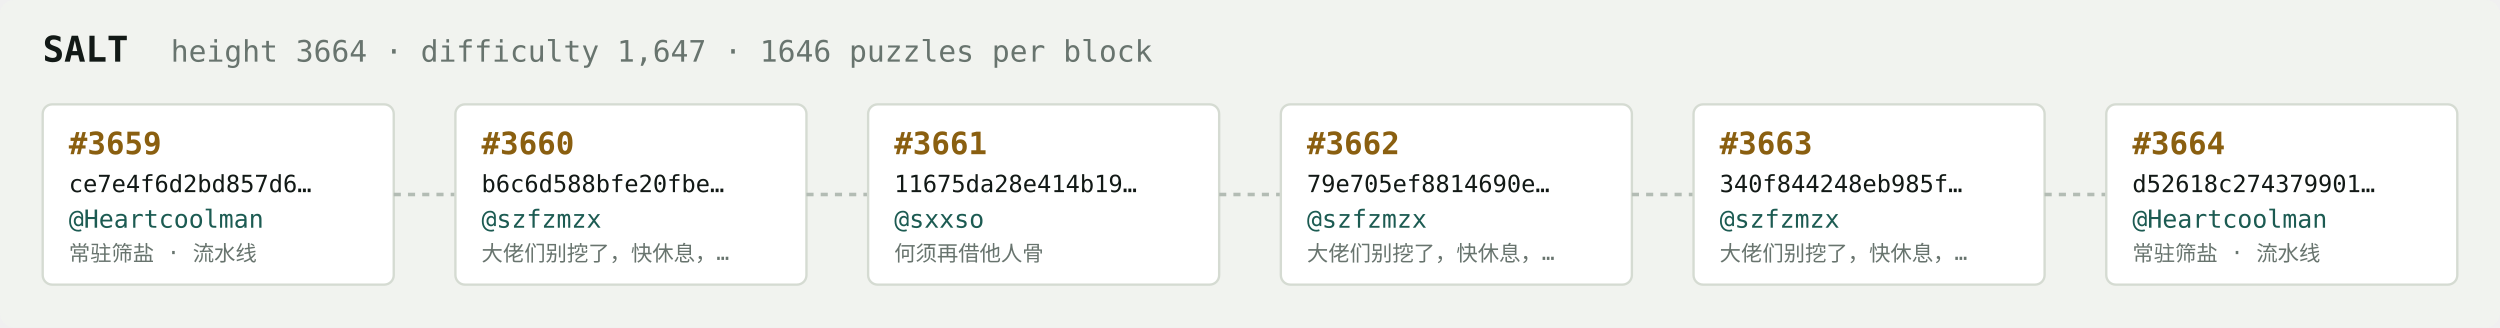
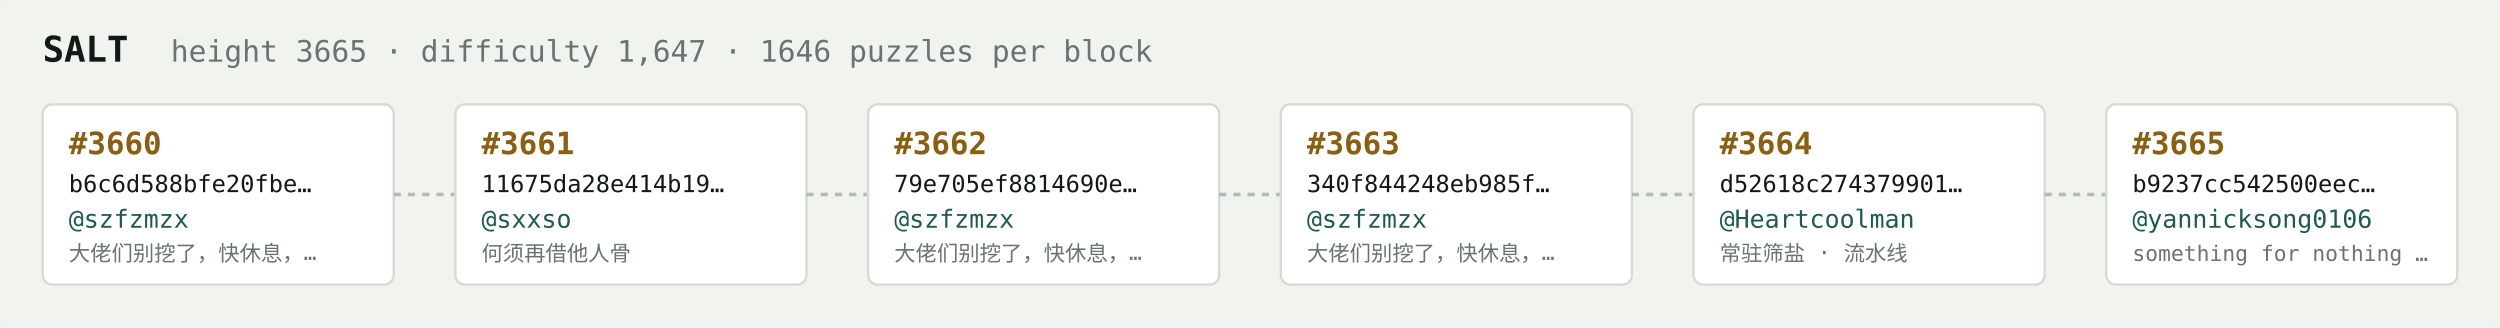
<svg xmlns="http://www.w3.org/2000/svg" width="1054" height="138" viewBox="0 0 1054 138" font-family="ui-monospace,SFMono-Regular,Menlo,monospace">
  <rect fill="#f1f3ef" width="1054" height="138" rx="6" />
  <text x="18" y="26" fill="#121916" font-size="15" font-weight="700">SALT</text>
-   <text x="72" y="26" fill="#68746e" font-size="12.5">height 3664 · difficulty 1,647 · 1646 puzzles per block</text>
+   <text x="72" y="26" fill="#68746e" font-size="12.5">height 3665 · difficulty 1,647 · 1646 puzzles per block</text>
  <rect x="18" y="44" width="148" height="76" rx="4" fill="#ffffff" stroke="#d5dbd2" stroke-width="1" />
-   <text x="29" y="65" fill="#8a5f10" font-size="13" font-weight="700">#3659</text>
-   <text x="29" y="81" fill="#121916" font-size="10">ce7e4f6d2bd857d6…</text>
-   <text x="29" y="96" fill="#1c5b52" font-size="10.5">@Heartcoolman</text>
-   <text x="29" y="110" fill="#68746e" font-size="9">常驻筛盐 · 流水线</text>
+   <text x="29" y="65" fill="#8a5f10" font-size="13" font-weight="700">#3660</text>
+   <text x="29" y="81" fill="#121916" font-size="10">b6c6d588bfe20fbe…</text>
+   <text x="29" y="96" fill="#1c5b52" font-size="10.5">@szfzmzx</text>
+   <text x="29" y="110" fill="#68746e" font-size="9">大佬们别挖了，快休息，…</text>
  <line x1="166" y1="82.0" x2="192" y2="82.0" stroke="#b3bcb4" stroke-width="1.5" stroke-dasharray="3 3" />
  <rect x="192" y="44" width="148" height="76" rx="4" fill="#ffffff" stroke="#d5dbd2" stroke-width="1" />
-   <text x="203" y="65" fill="#8a5f10" font-size="13" font-weight="700">#3660</text>
-   <text x="203" y="81" fill="#121916" font-size="10">b6c6d588bfe20fbe…</text>
-   <text x="203" y="96" fill="#1c5b52" font-size="10.5">@szfzmzx</text>
-   <text x="203" y="110" fill="#68746e" font-size="9">大佬们别挖了，快休息，…</text>
+   <text x="203" y="65" fill="#8a5f10" font-size="13" font-weight="700">#3661</text>
+   <text x="203" y="81" fill="#121916" font-size="10">11675da28e414b19…</text>
+   <text x="203" y="96" fill="#1c5b52" font-size="10.5">@sxxso</text>
+   <text x="203" y="110" fill="#68746e" font-size="9">何须再借他人骨</text>
  <line x1="340" y1="82.0" x2="366" y2="82.0" stroke="#b3bcb4" stroke-width="1.5" stroke-dasharray="3 3" />
  <rect x="366" y="44" width="148" height="76" rx="4" fill="#ffffff" stroke="#d5dbd2" stroke-width="1" />
-   <text x="377" y="65" fill="#8a5f10" font-size="13" font-weight="700">#3661</text>
-   <text x="377" y="81" fill="#121916" font-size="10">11675da28e414b19…</text>
-   <text x="377" y="96" fill="#1c5b52" font-size="10.5">@sxxso</text>
-   <text x="377" y="110" fill="#68746e" font-size="9">何须再借他人骨</text>
+   <text x="377" y="65" fill="#8a5f10" font-size="13" font-weight="700">#3662</text>
+   <text x="377" y="81" fill="#121916" font-size="10">79e705ef8814690e…</text>
+   <text x="377" y="96" fill="#1c5b52" font-size="10.5">@szfzmzx</text>
+   <text x="377" y="110" fill="#68746e" font-size="9">大佬们别挖了，快休息，…</text>
  <line x1="514" y1="82.0" x2="540" y2="82.0" stroke="#b3bcb4" stroke-width="1.5" stroke-dasharray="3 3" />
  <rect x="540" y="44" width="148" height="76" rx="4" fill="#ffffff" stroke="#d5dbd2" stroke-width="1" />
-   <text x="551" y="65" fill="#8a5f10" font-size="13" font-weight="700">#3662</text>
-   <text x="551" y="81" fill="#121916" font-size="10">79e705ef8814690e…</text>
+   <text x="551" y="65" fill="#8a5f10" font-size="13" font-weight="700">#3663</text>
+   <text x="551" y="81" fill="#121916" font-size="10">340f844248eb985f…</text>
  <text x="551" y="96" fill="#1c5b52" font-size="10.5">@szfzmzx</text>
  <text x="551" y="110" fill="#68746e" font-size="9">大佬们别挖了，快休息，…</text>
  <line x1="688" y1="82.0" x2="714" y2="82.0" stroke="#b3bcb4" stroke-width="1.5" stroke-dasharray="3 3" />
  <rect x="714" y="44" width="148" height="76" rx="4" fill="#ffffff" stroke="#d5dbd2" stroke-width="1" />
-   <text x="725" y="65" fill="#8a5f10" font-size="13" font-weight="700">#3663</text>
-   <text x="725" y="81" fill="#121916" font-size="10">340f844248eb985f…</text>
-   <text x="725" y="96" fill="#1c5b52" font-size="10.5">@szfzmzx</text>
-   <text x="725" y="110" fill="#68746e" font-size="9">大佬们别挖了，快休息，…</text>
+   <text x="725" y="65" fill="#8a5f10" font-size="13" font-weight="700">#3664</text>
+   <text x="725" y="81" fill="#121916" font-size="10">d52618c274379901…</text>
+   <text x="725" y="96" fill="#1c5b52" font-size="10.5">@Heartcoolman</text>
+   <text x="725" y="110" fill="#68746e" font-size="9">常驻筛盐 · 流水线</text>
  <line x1="862" y1="82.0" x2="888" y2="82.0" stroke="#b3bcb4" stroke-width="1.5" stroke-dasharray="3 3" />
  <rect x="888" y="44" width="148" height="76" rx="4" fill="#ffffff" stroke="#d5dbd2" stroke-width="1" />
-   <text x="899" y="65" fill="#8a5f10" font-size="13" font-weight="700">#3664</text>
-   <text x="899" y="81" fill="#121916" font-size="10">d52618c274379901…</text>
-   <text x="899" y="96" fill="#1c5b52" font-size="10.5">@Heartcoolman</text>
-   <text x="899" y="110" fill="#68746e" font-size="9">常驻筛盐 · 流水线</text>
+   <text x="899" y="65" fill="#8a5f10" font-size="13" font-weight="700">#3665</text>
+   <text x="899" y="81" fill="#121916" font-size="10">b9237cc542500eec…</text>
+   <text x="899" y="96" fill="#1c5b52" font-size="10.5">@yannicksong0106</text>
+   <text x="899" y="110" fill="#68746e" font-size="9">something for nothing …</text>
</svg>
